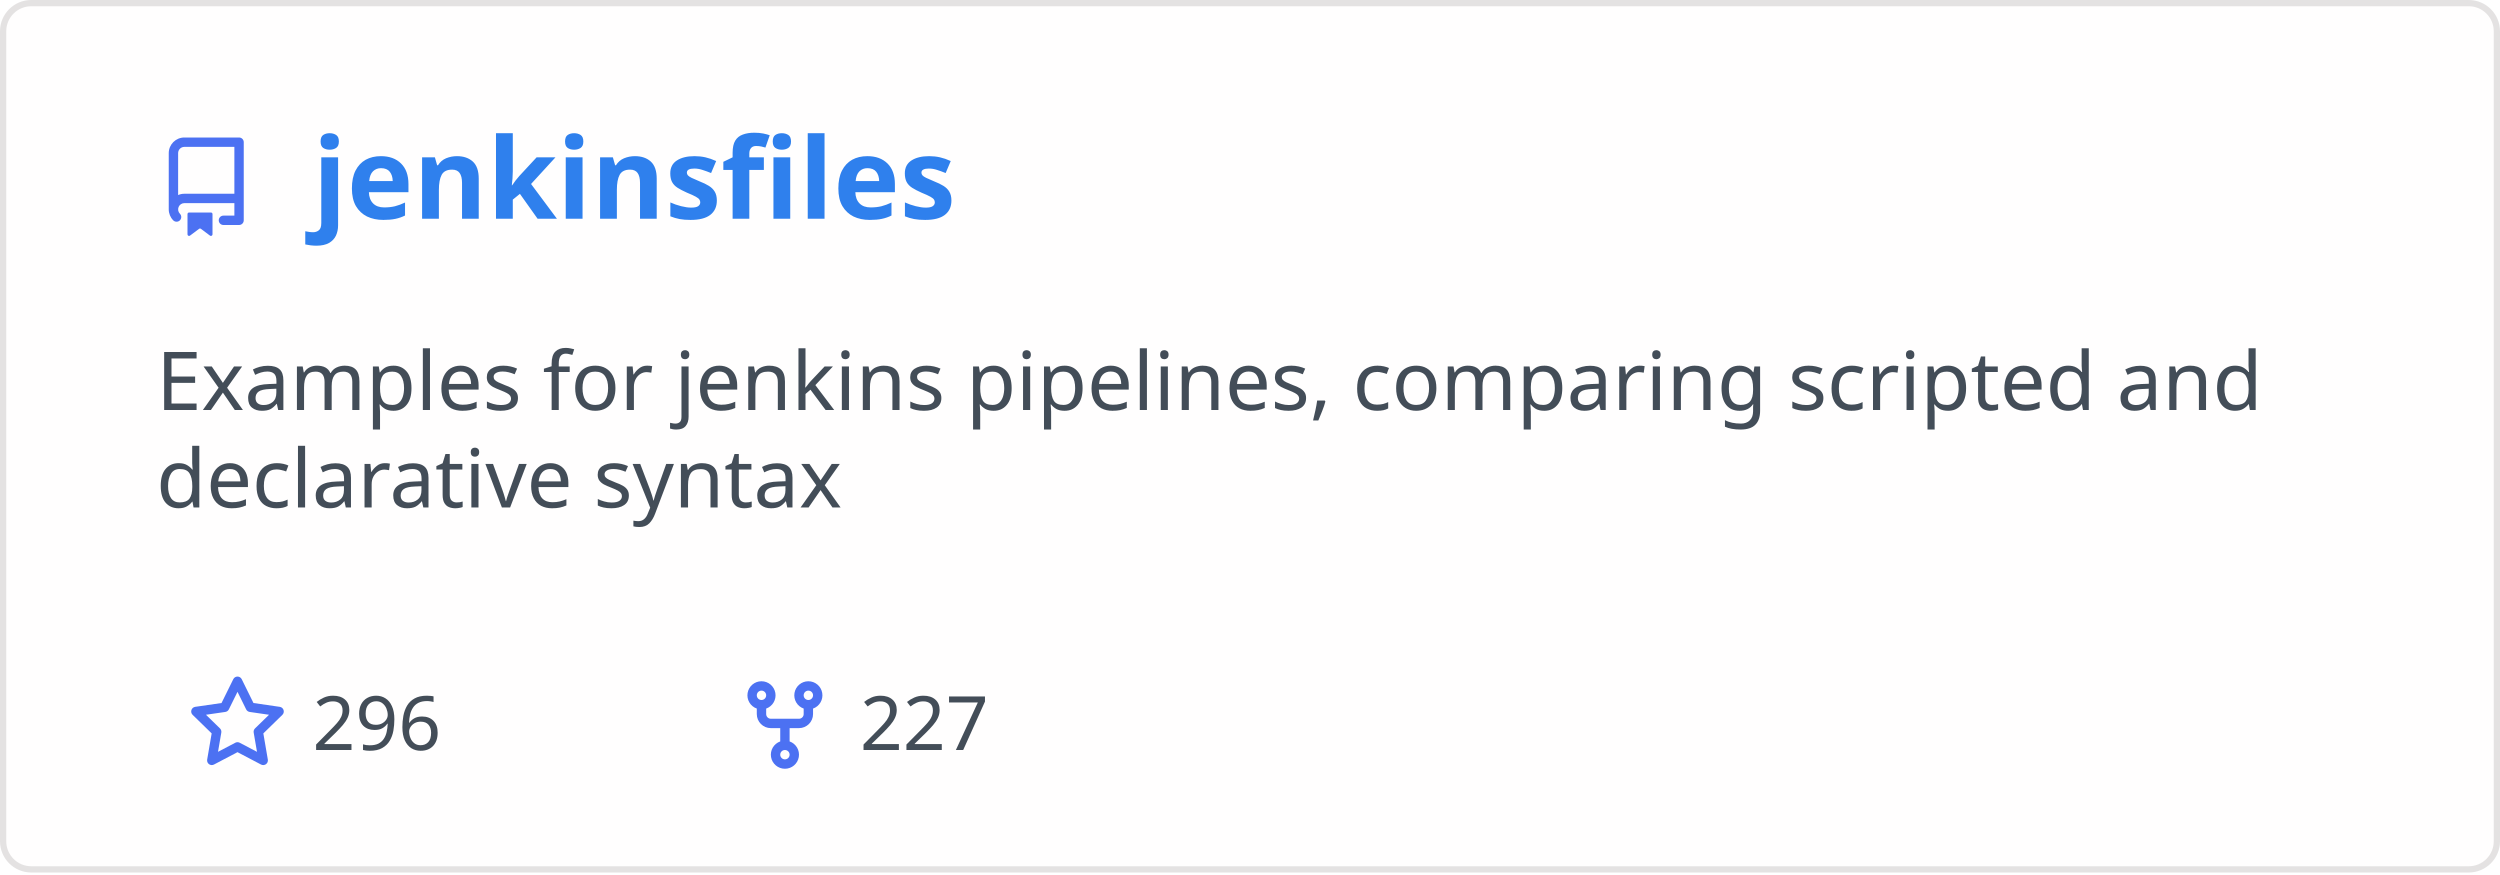
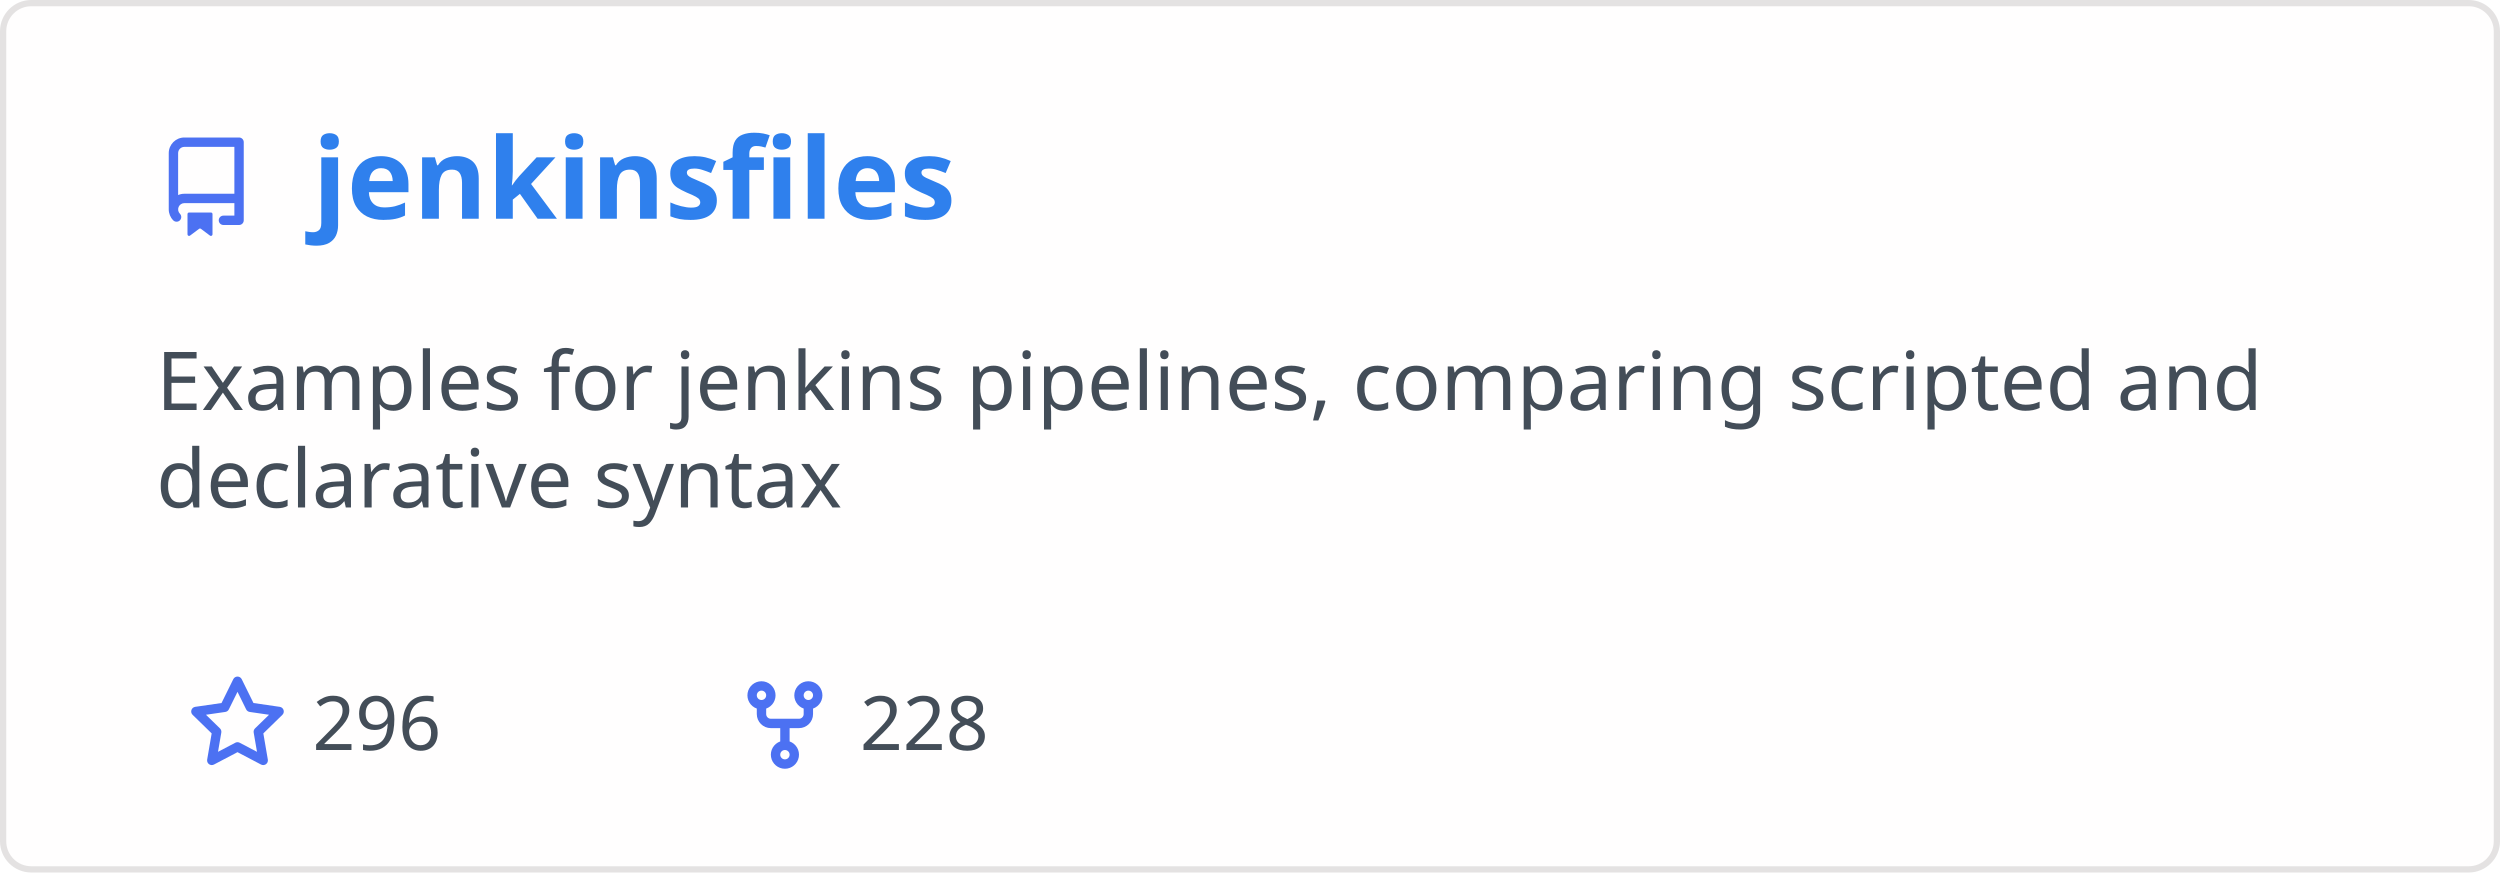
<svg xmlns="http://www.w3.org/2000/svg" width="400" height="140" viewBox="0 0 400 140" fill="none" role="img" aria-labelledby="descId">
  <style>
          .header {
            font: 600 18px 'Segoe UI', Ubuntu, Sans-Serif;
            fill: #2f80ed;
            animation: fadeInAnimation 0.8s ease-in-out forwards;
          }
          @supports(-moz-appearance: auto) {
            /* Selector detects Firefox */
            .header { font-size: 15.5px; }
          }
          
    .description { font: 400 13px 'Segoe UI', Ubuntu, Sans-Serif; fill: #434d58 }
    .gray { font: 400 12px 'Segoe UI', Ubuntu, Sans-Serif; fill: #434d58 }
    .icon { fill: #4c71f2 }
    .badge { font: 600 11px 'Segoe UI', Ubuntu, Sans-Serif; }
    .badge rect { opacity: 0.2 }
  

          
      /* Animations */
      @keyframes scaleInAnimation {
        from {
          transform: translate(-5px, 5px) scale(0);
        }
        to {
          transform: translate(-5px, 5px) scale(1);
        }
      }
      @keyframes fadeInAnimation {
        from {
          opacity: 0;
        }
        to {
          opacity: 1;
        }
      }
    
          * { animation-duration: 0s !important; animation-delay: 0s !important; }
        </style>
  <rect data-testid="card-bg" x="0.5" y="0.5" rx="4.5" height="99%" stroke="#e4e2e2" width="399" fill="#fffefe" stroke-opacity="1" />
  <g data-testid="card-title" transform="translate(25, 35)">
    <g transform="translate(0, 0)">
      <svg class="icon" x="0" y="-13" viewBox="0 0 16 16" version="1.1" width="16" height="16">
        <path fill-rule="evenodd" d="M2 2.5A2.5 2.5 0 014.5 0h8.75a.75.75 0 01.75.75v12.5a.75.75 0 01-.75.75h-2.5a.75.75 0 110-1.5h1.75v-2h-8a1 1 0 00-.714 1.7.75.75 0 01-1.072 1.05A2.495 2.495 0 012 11.5v-9zm10.5-1V9h-8c-.356 0-.694.074-1 .208V2.5a1 1 0 011-1h8zM5 12.25v3.25a.25.25 0 00.4.2l1.45-1.087a.25.25 0 01.3 0L8.6 15.7a.25.25 0 00.4-.2v-3.25a.25.25 0 00-.25-.25h-3.5a.25.25 0 00-.25.25z" />
      </svg>
    </g>
    <g transform="translate(25, 0)">
      <text x="0" y="0" class="header" data-testid="header">jenkinsfiles</text>
    </g>
  </g>
  <g data-testid="main-card-body" transform="translate(0, 55)">
    <text class="description" x="25" y="-5">
      <tspan dy="1.2em" x="25">Examples for jenkins pipelines, comparing scripted and</tspan>
      <tspan dy="1.2em" x="25">declarative syntax</tspan>
    </text>
    <g transform="translate(30, 65)">
      <g transform="translate(0, 0)">
        <g transform="translate(0, 0)">
          <svg class="icon" y="-12" viewBox="0 0 16 16" version="1.1" width="16" height="16">
            <path fill-rule="evenodd" d="M8 .25a.75.75 0 01.673.418l1.882 3.815 4.21.612a.75.75 0 01.416 1.279l-3.046 2.97.719 4.192a.75.75 0 01-1.088.791L8 12.347l-3.766 1.98a.75.75 0 01-1.088-.79l.72-4.194L.818 6.374a.75.75 0 01.416-1.28l4.21-.611L7.327.668A.75.75 0 018 .25zm0 2.445L6.615 5.5a.75.75 0 01-.564.41l-3.097.45 2.24 2.184a.75.75 0 01.216.664l-.528 3.084 2.769-1.456a.75.75 0 01.698 0l2.77 1.456-.53-3.084a.75.75 0 01.216-.664l2.24-2.183-3.096-.45a.75.75 0 01-.564-.41L8 2.694v.001z" />
          </svg>
        </g>
        <g transform="translate(20, 0)">
          <text data-testid="stargazers" class="gray">296</text>
        </g>
      </g>
      <g transform="translate(87.5875, 0)">
        <g transform="translate(0, 0)">
          <svg class="icon" y="-12" viewBox="0 0 16 16" version="1.1" width="16" height="16">
            <path fill-rule="evenodd" d="M5 3.25a.75.75 0 11-1.5 0 .75.75 0 011.5 0zm0 2.122a2.25 2.25 0 10-1.5 0v.878A2.25 2.25 0 005.75 8.5h1.5v2.128a2.251 2.251 0 101.5 0V8.5h1.5a2.25 2.25 0 002.25-2.25v-.878a2.25 2.25 0 10-1.5 0v.878a.75.75 0 01-.75.75h-4.5A.75.75 0 015 6.25v-.878zm3.75 7.378a.75.75 0 11-1.5 0 .75.75 0 011.5 0zm3-8.75a.75.75 0 100-1.5.75.75 0 000 1.5z" />
          </svg>
        </g>
        <g transform="translate(20, 0)">
-           <text data-testid="forkcount" class="gray">227</text>
+           <text data-testid="forkcount" class="gray">228</text>
        </g>
      </g>
    </g>
  </g>
</svg>
